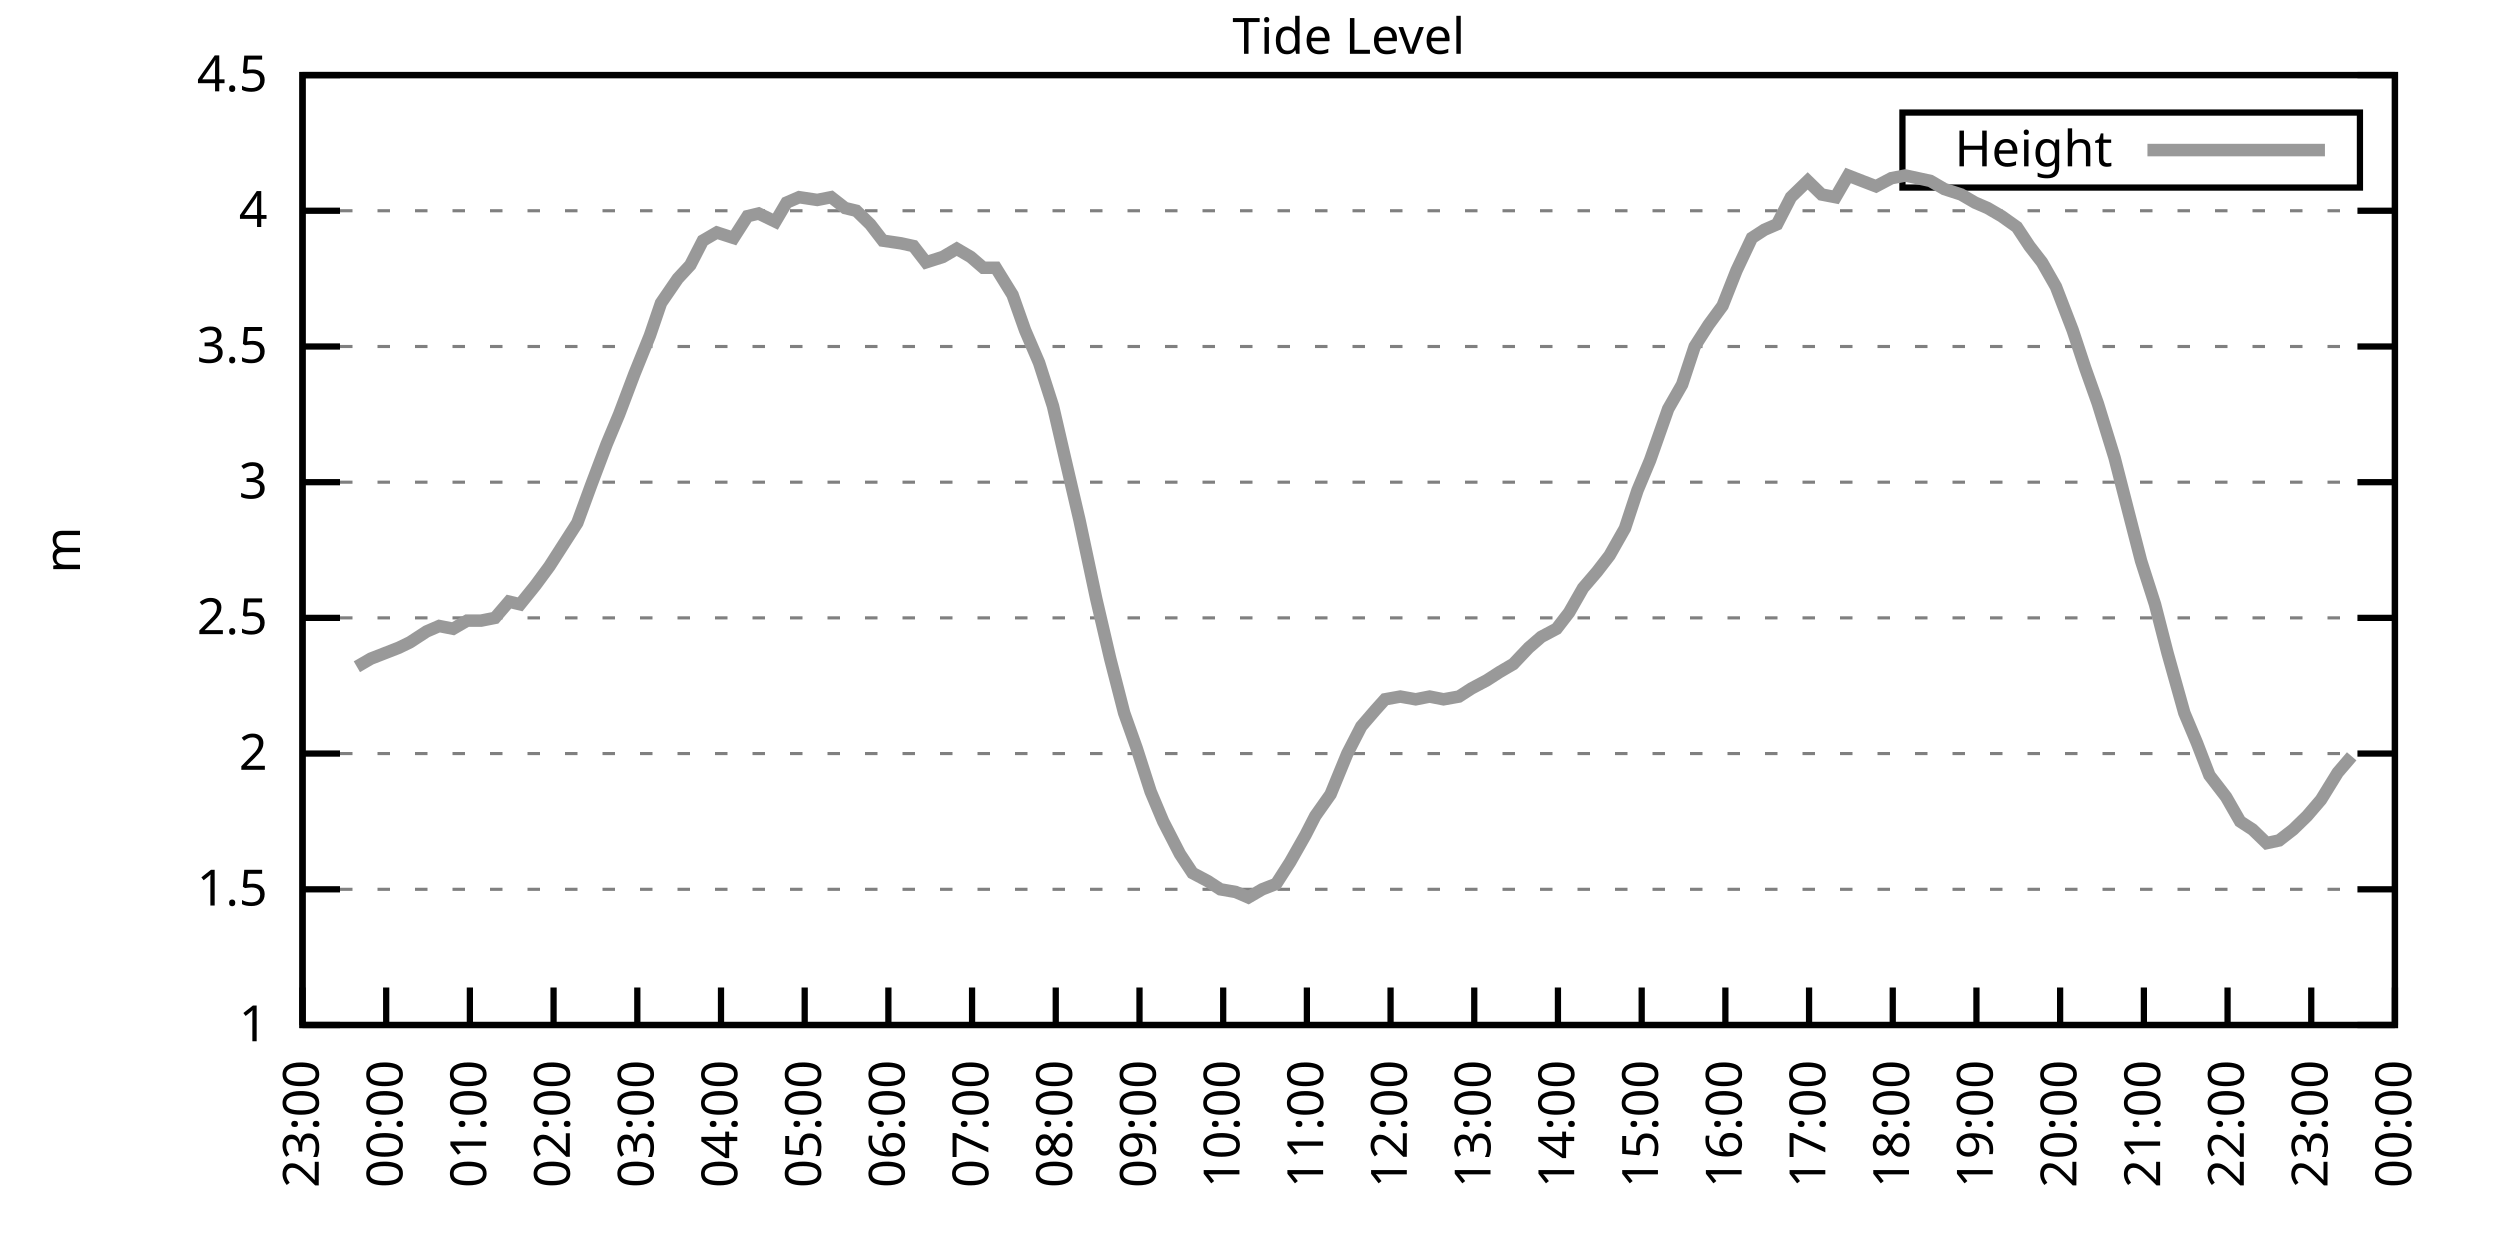
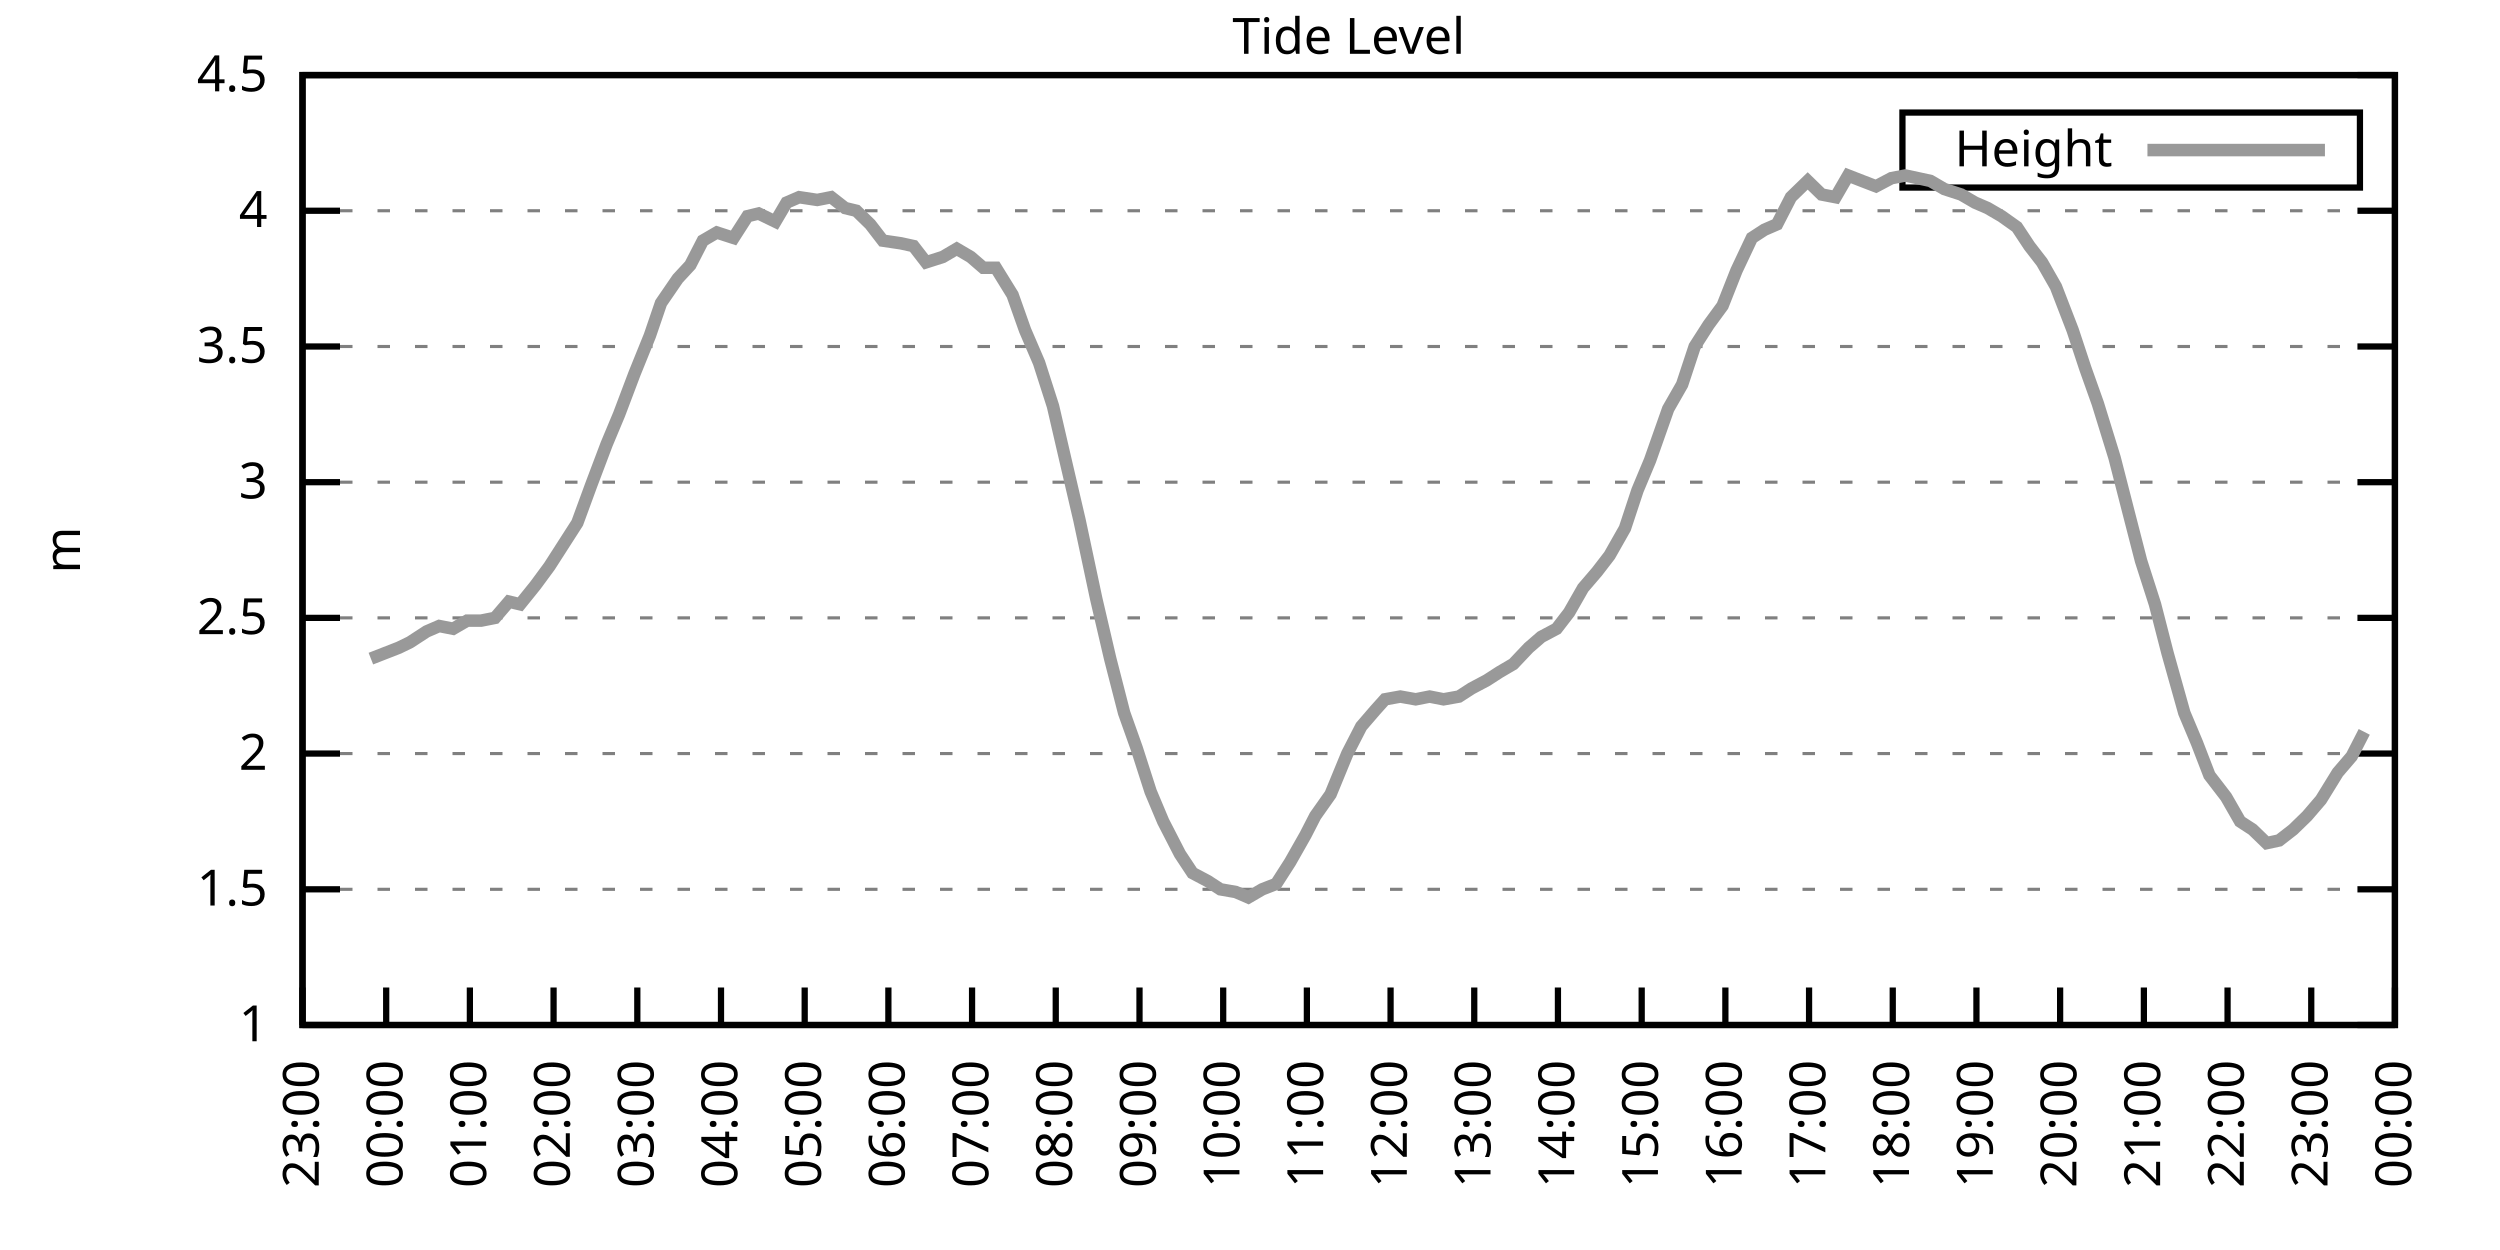
<svg xmlns="http://www.w3.org/2000/svg" xmlns:xlink="http://www.w3.org/1999/xlink" width="400" height="200" viewBox="0 0 400 200">
  <g id="gnuplot_canvas">
    <rect x="0" y="0" width="400" height="200" fill="none" />
    <defs>
      <circle id="gpDot" r="0.5" stroke-width="0.5" stroke="currentColor" />
      <path id="gpPt0" stroke-width="0.333" stroke="currentColor" d="M-1,0 h2 M0,-1 v2" />
      <path id="gpPt1" stroke-width="0.333" stroke="currentColor" d="M-1,-1 L1,1 M1,-1 L-1,1" />
      <path id="gpPt2" stroke-width="0.333" stroke="currentColor" d="M-1,0 L1,0 M0,-1 L0,1 M-1,-1 L1,1 M-1,1 L1,-1" />
      <rect id="gpPt3" stroke-width="0.333" stroke="currentColor" x="-1" y="-1" width="2" height="2" />
      <rect id="gpPt4" stroke-width="0.333" stroke="currentColor" fill="currentColor" x="-1" y="-1" width="2" height="2" />
      <circle id="gpPt5" stroke-width="0.333" stroke="currentColor" cx="0" cy="0" r="1" />
      <use xlink:href="#gpPt5" id="gpPt6" fill="currentColor" stroke="none" />
      <path id="gpPt7" stroke-width="0.333" stroke="currentColor" d="M0,-1.33 L-1.33,0.67 L1.33,0.67 z" />
      <use xlink:href="#gpPt7" id="gpPt8" fill="currentColor" stroke="none" />
      <use xlink:href="#gpPt7" id="gpPt9" stroke="currentColor" transform="rotate(180)" />
      <use xlink:href="#gpPt9" id="gpPt10" fill="currentColor" stroke="none" />
      <use xlink:href="#gpPt3" id="gpPt11" stroke="currentColor" transform="rotate(45)" />
      <use xlink:href="#gpPt11" id="gpPt12" fill="currentColor" stroke="none" />
      <path id="gpPt13" stroke-width="0.333" stroke="currentColor" d="M0,1.330 L1.265,0.411 L0.782,-1.067 L-0.782,-1.076 L-1.265,0.411 z" />
      <use xlink:href="#gpPt13" id="gpPt14" fill="currentColor" stroke="none" />
      <filter id="textbox" filterUnits="objectBoundingBox" x="0" y="0" height="1" width="1">
        <feFlood flood-color="white" flood-opacity="1" result="bgnd" />
        <feComposite in="SourceGraphic" in2="bgnd" operator="atop" />
      </filter>
      <filter id="greybox" filterUnits="objectBoundingBox" x="0" y="0" height="1" width="1">
        <feFlood flood-color="lightgrey" flood-opacity="1" result="grey" />
        <feComposite in="SourceGraphic" in2="grey" operator="atop" />
      </filter>
    </defs>
    <g fill="none" color="white" stroke="currentColor" stroke-width="1.00" stroke-linecap="butt" stroke-linejoin="miter">
</g>
    <g fill="none" color="black" stroke="currentColor" stroke-width="1.00" stroke-linecap="butt" stroke-linejoin="miter">
      <g stroke="none" shape-rendering="crispEdges">
        <polygon fill="rgb(255, 255, 255)" points="48.40,164.00 383.18,164.00 383.18,12.02 48.40,12.02 " />
      </g>
    </g>
    <g fill="none" color="black" stroke="currentColor" stroke-width="1.00" stroke-linecap="butt" stroke-linejoin="miter">
</g>
    <g fill="none" color="black" stroke="black" stroke-width="0.50" stroke-linecap="butt" stroke-linejoin="miter">
</g>
    <g fill="none" color="gray" stroke="currentColor" stroke-width="0.50" stroke-linecap="butt" stroke-linejoin="miter">
      <path stroke="gray" stroke-dasharray="2,4" class="gridline" d="M48.40,164.00 L383.19,164.00  " />
    </g>
    <g fill="none" color="gray" stroke="gray" stroke-width="1.00" stroke-linecap="butt" stroke-linejoin="miter">
</g>
    <g fill="none" color="black" stroke="currentColor" stroke-width="1.00" stroke-linecap="butt" stroke-linejoin="miter">
      <path stroke="black" d="M48.40,164.00 L54.40,164.00 M383.19,164.00 L377.19,164.00  " />
      <g transform="translate(42.80,166.60)" stroke="none" fill="black" font-family="Sans" font-size="8.00" text-anchor="end">
        <text>
          <tspan font-family="Sans"> 1</tspan>
        </text>
      </g>
    </g>
    <g fill="none" color="black" stroke="currentColor" stroke-width="1.00" stroke-linecap="butt" stroke-linejoin="miter">
</g>
    <g fill="none" color="black" stroke="black" stroke-width="0.50" stroke-linecap="butt" stroke-linejoin="miter">
</g>
    <g fill="none" color="gray" stroke="currentColor" stroke-width="0.50" stroke-linecap="butt" stroke-linejoin="miter">
      <path stroke="gray" stroke-dasharray="2,4" class="gridline" d="M48.40,142.29 L383.19,142.29  " />
    </g>
    <g fill="none" color="gray" stroke="gray" stroke-width="1.00" stroke-linecap="butt" stroke-linejoin="miter">
</g>
    <g fill="none" color="black" stroke="currentColor" stroke-width="1.00" stroke-linecap="butt" stroke-linejoin="miter">
      <path stroke="black" d="M48.40,142.29 L54.40,142.29 M383.19,142.29 L377.19,142.29  " />
      <g transform="translate(42.80,144.89)" stroke="none" fill="black" font-family="Sans" font-size="8.00" text-anchor="end">
        <text>
          <tspan font-family="Sans"> 1.5</tspan>
        </text>
      </g>
    </g>
    <g fill="none" color="black" stroke="currentColor" stroke-width="1.00" stroke-linecap="butt" stroke-linejoin="miter">
</g>
    <g fill="none" color="black" stroke="black" stroke-width="0.50" stroke-linecap="butt" stroke-linejoin="miter">
</g>
    <g fill="none" color="gray" stroke="currentColor" stroke-width="0.50" stroke-linecap="butt" stroke-linejoin="miter">
      <path stroke="gray" stroke-dasharray="2,4" class="gridline" d="M48.40,120.57 L383.19,120.57  " />
    </g>
    <g fill="none" color="gray" stroke="gray" stroke-width="1.00" stroke-linecap="butt" stroke-linejoin="miter">
</g>
    <g fill="none" color="black" stroke="currentColor" stroke-width="1.00" stroke-linecap="butt" stroke-linejoin="miter">
      <path stroke="black" d="M48.40,120.57 L54.40,120.57 M383.19,120.57 L377.19,120.57  " />
      <g transform="translate(42.80,123.17)" stroke="none" fill="black" font-family="Sans" font-size="8.00" text-anchor="end">
        <text>
          <tspan font-family="Sans"> 2</tspan>
        </text>
      </g>
    </g>
    <g fill="none" color="black" stroke="currentColor" stroke-width="1.00" stroke-linecap="butt" stroke-linejoin="miter">
</g>
    <g fill="none" color="black" stroke="black" stroke-width="0.50" stroke-linecap="butt" stroke-linejoin="miter">
</g>
    <g fill="none" color="gray" stroke="currentColor" stroke-width="0.50" stroke-linecap="butt" stroke-linejoin="miter">
      <path stroke="gray" stroke-dasharray="2,4" class="gridline" d="M48.40,98.86 L383.19,98.86  " />
    </g>
    <g fill="none" color="gray" stroke="gray" stroke-width="1.00" stroke-linecap="butt" stroke-linejoin="miter">
</g>
    <g fill="none" color="black" stroke="currentColor" stroke-width="1.00" stroke-linecap="butt" stroke-linejoin="miter">
      <path stroke="black" d="M48.40,98.86 L54.40,98.86 M383.19,98.86 L377.19,98.86  " />
      <g transform="translate(42.80,101.46)" stroke="none" fill="black" font-family="Sans" font-size="8.00" text-anchor="end">
        <text>
          <tspan font-family="Sans"> 2.5</tspan>
        </text>
      </g>
    </g>
    <g fill="none" color="black" stroke="currentColor" stroke-width="1.00" stroke-linecap="butt" stroke-linejoin="miter">
</g>
    <g fill="none" color="black" stroke="black" stroke-width="0.50" stroke-linecap="butt" stroke-linejoin="miter">
</g>
    <g fill="none" color="gray" stroke="currentColor" stroke-width="0.50" stroke-linecap="butt" stroke-linejoin="miter">
      <path stroke="gray" stroke-dasharray="2,4" class="gridline" d="M48.40,77.15 L383.19,77.15  " />
    </g>
    <g fill="none" color="gray" stroke="gray" stroke-width="1.00" stroke-linecap="butt" stroke-linejoin="miter">
</g>
    <g fill="none" color="black" stroke="currentColor" stroke-width="1.00" stroke-linecap="butt" stroke-linejoin="miter">
      <path stroke="black" d="M48.40,77.15 L54.40,77.15 M383.19,77.15 L377.19,77.15  " />
      <g transform="translate(42.80,79.75)" stroke="none" fill="black" font-family="Sans" font-size="8.00" text-anchor="end">
        <text>
          <tspan font-family="Sans"> 3</tspan>
        </text>
      </g>
    </g>
    <g fill="none" color="black" stroke="currentColor" stroke-width="1.00" stroke-linecap="butt" stroke-linejoin="miter">
</g>
    <g fill="none" color="black" stroke="black" stroke-width="0.50" stroke-linecap="butt" stroke-linejoin="miter">
</g>
    <g fill="none" color="gray" stroke="currentColor" stroke-width="0.50" stroke-linecap="butt" stroke-linejoin="miter">
      <path stroke="gray" stroke-dasharray="2,4" class="gridline" d="M48.40,55.44 L383.19,55.44  " />
    </g>
    <g fill="none" color="gray" stroke="gray" stroke-width="1.00" stroke-linecap="butt" stroke-linejoin="miter">
</g>
    <g fill="none" color="black" stroke="currentColor" stroke-width="1.00" stroke-linecap="butt" stroke-linejoin="miter">
      <path stroke="black" d="M48.40,55.44 L54.40,55.44 M383.19,55.44 L377.19,55.44  " />
      <g transform="translate(42.80,58.04)" stroke="none" fill="black" font-family="Sans" font-size="8.00" text-anchor="end">
        <text>
          <tspan font-family="Sans"> 3.5</tspan>
        </text>
      </g>
    </g>
    <g fill="none" color="black" stroke="currentColor" stroke-width="1.00" stroke-linecap="butt" stroke-linejoin="miter">
</g>
    <g fill="none" color="black" stroke="black" stroke-width="0.50" stroke-linecap="butt" stroke-linejoin="miter">
</g>
    <g fill="none" color="gray" stroke="currentColor" stroke-width="0.50" stroke-linecap="butt" stroke-linejoin="miter">
      <path stroke="gray" stroke-dasharray="2,4" class="gridline" d="M48.40,33.72 L383.19,33.72  " />
    </g>
    <g fill="none" color="gray" stroke="gray" stroke-width="1.00" stroke-linecap="butt" stroke-linejoin="miter">
</g>
    <g fill="none" color="black" stroke="currentColor" stroke-width="1.00" stroke-linecap="butt" stroke-linejoin="miter">
      <path stroke="black" d="M48.40,33.72 L54.40,33.72 M383.19,33.72 L377.19,33.72  " />
      <g transform="translate(42.80,36.32)" stroke="none" fill="black" font-family="Sans" font-size="8.00" text-anchor="end">
        <text>
          <tspan font-family="Sans"> 4</tspan>
        </text>
      </g>
    </g>
    <g fill="none" color="black" stroke="currentColor" stroke-width="1.00" stroke-linecap="butt" stroke-linejoin="miter">
</g>
    <g fill="none" color="black" stroke="black" stroke-width="0.50" stroke-linecap="butt" stroke-linejoin="miter">
</g>
    <g fill="none" color="gray" stroke="currentColor" stroke-width="0.50" stroke-linecap="butt" stroke-linejoin="miter">
      <path stroke="gray" stroke-dasharray="2,4" class="gridline" d="M48.40,12.01 L383.19,12.01  " />
    </g>
    <g fill="none" color="gray" stroke="gray" stroke-width="1.00" stroke-linecap="butt" stroke-linejoin="miter">
</g>
    <g fill="none" color="black" stroke="currentColor" stroke-width="1.00" stroke-linecap="butt" stroke-linejoin="miter">
      <path stroke="black" d="M48.40,12.01 L54.40,12.01 M383.19,12.01 L377.19,12.01  " />
      <g transform="translate(42.80,14.61)" stroke="none" fill="black" font-family="Sans" font-size="8.00" text-anchor="end">
        <text>
          <tspan font-family="Sans"> 4.5</tspan>
        </text>
      </g>
    </g>
    <g fill="none" color="black" stroke="currentColor" stroke-width="1.00" stroke-linecap="butt" stroke-linejoin="miter">
      <path stroke="black" d="M48.40,164.00 L48.40,158.00  " />
      <g transform="translate(51.00,169.60) rotate(270.00)" stroke="none" fill="black" font-family="Sans" font-size="8.00" text-anchor="end">
        <text>
          <tspan font-family="Sans">23:00</tspan>
        </text>
      </g>
    </g>
    <g fill="none" color="black" stroke="currentColor" stroke-width="1.00" stroke-linecap="butt" stroke-linejoin="miter">
      <path stroke="black" d="M61.79,164.00 L61.79,158.00  " />
      <g transform="translate(64.39,169.60) rotate(270.00)" stroke="none" fill="black" font-family="Sans" font-size="8.00" text-anchor="end">
        <text>
          <tspan font-family="Sans">00:00</tspan>
        </text>
      </g>
    </g>
    <g fill="none" color="black" stroke="currentColor" stroke-width="1.00" stroke-linecap="butt" stroke-linejoin="miter">
      <path stroke="black" d="M75.18,164.00 L75.18,158.00  " />
      <g transform="translate(77.78,169.60) rotate(270.00)" stroke="none" fill="black" font-family="Sans" font-size="8.00" text-anchor="end">
        <text>
          <tspan font-family="Sans">01:00</tspan>
        </text>
      </g>
    </g>
    <g fill="none" color="black" stroke="currentColor" stroke-width="1.00" stroke-linecap="butt" stroke-linejoin="miter">
      <path stroke="black" d="M88.57,164.00 L88.57,158.00  " />
      <g transform="translate(91.17,169.60) rotate(270.00)" stroke="none" fill="black" font-family="Sans" font-size="8.00" text-anchor="end">
        <text>
          <tspan font-family="Sans">02:00</tspan>
        </text>
      </g>
    </g>
    <g fill="none" color="black" stroke="currentColor" stroke-width="1.00" stroke-linecap="butt" stroke-linejoin="miter">
      <path stroke="black" d="M101.97,164.00 L101.97,158.00  " />
      <g transform="translate(104.57,169.60) rotate(270.00)" stroke="none" fill="black" font-family="Sans" font-size="8.00" text-anchor="end">
        <text>
          <tspan font-family="Sans">03:00</tspan>
        </text>
      </g>
    </g>
    <g fill="none" color="black" stroke="currentColor" stroke-width="1.00" stroke-linecap="butt" stroke-linejoin="miter">
      <path stroke="black" d="M115.36,164.00 L115.36,158.00  " />
      <g transform="translate(117.96,169.60) rotate(270.00)" stroke="none" fill="black" font-family="Sans" font-size="8.00" text-anchor="end">
        <text>
          <tspan font-family="Sans">04:00</tspan>
        </text>
      </g>
    </g>
    <g fill="none" color="black" stroke="currentColor" stroke-width="1.00" stroke-linecap="butt" stroke-linejoin="miter">
      <path stroke="black" d="M128.75,164.00 L128.75,158.00  " />
      <g transform="translate(131.35,169.60) rotate(270.00)" stroke="none" fill="black" font-family="Sans" font-size="8.00" text-anchor="end">
        <text>
          <tspan font-family="Sans">05:00</tspan>
        </text>
      </g>
    </g>
    <g fill="none" color="black" stroke="currentColor" stroke-width="1.00" stroke-linecap="butt" stroke-linejoin="miter">
      <path stroke="black" d="M142.14,164.00 L142.14,158.00  " />
      <g transform="translate(144.74,169.60) rotate(270.00)" stroke="none" fill="black" font-family="Sans" font-size="8.00" text-anchor="end">
        <text>
          <tspan font-family="Sans">06:00</tspan>
        </text>
      </g>
    </g>
    <g fill="none" color="black" stroke="currentColor" stroke-width="1.00" stroke-linecap="butt" stroke-linejoin="miter">
      <path stroke="black" d="M155.53,164.00 L155.53,158.00  " />
      <g transform="translate(158.13,169.60) rotate(270.00)" stroke="none" fill="black" font-family="Sans" font-size="8.00" text-anchor="end">
        <text>
          <tspan font-family="Sans">07:00</tspan>
        </text>
      </g>
    </g>
    <g fill="none" color="black" stroke="currentColor" stroke-width="1.00" stroke-linecap="butt" stroke-linejoin="miter">
      <path stroke="black" d="M168.92,164.00 L168.92,158.00  " />
      <g transform="translate(171.52,169.60) rotate(270.00)" stroke="none" fill="black" font-family="Sans" font-size="8.00" text-anchor="end">
        <text>
          <tspan font-family="Sans">08:00</tspan>
        </text>
      </g>
    </g>
    <g fill="none" color="black" stroke="currentColor" stroke-width="1.00" stroke-linecap="butt" stroke-linejoin="miter">
      <path stroke="black" d="M182.32,164.00 L182.32,158.00  " />
      <g transform="translate(184.92,169.60) rotate(270.00)" stroke="none" fill="black" font-family="Sans" font-size="8.00" text-anchor="end">
        <text>
          <tspan font-family="Sans">09:00</tspan>
        </text>
      </g>
    </g>
    <g fill="none" color="black" stroke="currentColor" stroke-width="1.00" stroke-linecap="butt" stroke-linejoin="miter">
      <path stroke="black" d="M195.71,164.00 L195.71,158.00  " />
      <g transform="translate(198.31,169.60) rotate(270.00)" stroke="none" fill="black" font-family="Sans" font-size="8.00" text-anchor="end">
        <text>
          <tspan font-family="Sans">10:00</tspan>
        </text>
      </g>
    </g>
    <g fill="none" color="black" stroke="currentColor" stroke-width="1.00" stroke-linecap="butt" stroke-linejoin="miter">
      <path stroke="black" d="M209.10,164.00 L209.10,158.00  " />
      <g transform="translate(211.70,169.60) rotate(270.00)" stroke="none" fill="black" font-family="Sans" font-size="8.00" text-anchor="end">
        <text>
          <tspan font-family="Sans">11:00</tspan>
        </text>
      </g>
    </g>
    <g fill="none" color="black" stroke="currentColor" stroke-width="1.00" stroke-linecap="butt" stroke-linejoin="miter">
      <path stroke="black" d="M222.49,164.00 L222.49,158.00  " />
      <g transform="translate(225.09,169.60) rotate(270.00)" stroke="none" fill="black" font-family="Sans" font-size="8.00" text-anchor="end">
        <text>
          <tspan font-family="Sans">12:00</tspan>
        </text>
      </g>
    </g>
    <g fill="none" color="black" stroke="currentColor" stroke-width="1.00" stroke-linecap="butt" stroke-linejoin="miter">
      <path stroke="black" d="M235.88,164.00 L235.88,158.00  " />
      <g transform="translate(238.48,169.60) rotate(270.00)" stroke="none" fill="black" font-family="Sans" font-size="8.00" text-anchor="end">
        <text>
          <tspan font-family="Sans">13:00</tspan>
        </text>
      </g>
    </g>
    <g fill="none" color="black" stroke="currentColor" stroke-width="1.00" stroke-linecap="butt" stroke-linejoin="miter">
      <path stroke="black" d="M249.27,164.00 L249.27,158.00  " />
      <g transform="translate(251.87,169.60) rotate(270.00)" stroke="none" fill="black" font-family="Sans" font-size="8.00" text-anchor="end">
        <text>
          <tspan font-family="Sans">14:00</tspan>
        </text>
      </g>
    </g>
    <g fill="none" color="black" stroke="currentColor" stroke-width="1.00" stroke-linecap="butt" stroke-linejoin="miter">
      <path stroke="black" d="M262.67,164.00 L262.67,158.00  " />
      <g transform="translate(265.27,169.60) rotate(270.00)" stroke="none" fill="black" font-family="Sans" font-size="8.00" text-anchor="end">
        <text>
          <tspan font-family="Sans">15:00</tspan>
        </text>
      </g>
    </g>
    <g fill="none" color="black" stroke="currentColor" stroke-width="1.00" stroke-linecap="butt" stroke-linejoin="miter">
      <path stroke="black" d="M276.06,164.00 L276.06,158.00  " />
      <g transform="translate(278.66,169.60) rotate(270.00)" stroke="none" fill="black" font-family="Sans" font-size="8.00" text-anchor="end">
        <text>
          <tspan font-family="Sans">16:00</tspan>
        </text>
      </g>
    </g>
    <g fill="none" color="black" stroke="currentColor" stroke-width="1.00" stroke-linecap="butt" stroke-linejoin="miter">
      <path stroke="black" d="M289.45,164.00 L289.45,158.00  " />
      <g transform="translate(292.05,169.60) rotate(270.00)" stroke="none" fill="black" font-family="Sans" font-size="8.00" text-anchor="end">
        <text>
          <tspan font-family="Sans">17:00</tspan>
        </text>
      </g>
    </g>
    <g fill="none" color="black" stroke="currentColor" stroke-width="1.00" stroke-linecap="butt" stroke-linejoin="miter">
      <path stroke="black" d="M302.84,164.00 L302.84,158.00  " />
      <g transform="translate(305.44,169.60) rotate(270.00)" stroke="none" fill="black" font-family="Sans" font-size="8.00" text-anchor="end">
        <text>
          <tspan font-family="Sans">18:00</tspan>
        </text>
      </g>
    </g>
    <g fill="none" color="black" stroke="currentColor" stroke-width="1.00" stroke-linecap="butt" stroke-linejoin="miter">
      <path stroke="black" d="M316.23,164.00 L316.23,158.00  " />
      <g transform="translate(318.83,169.60) rotate(270.00)" stroke="none" fill="black" font-family="Sans" font-size="8.00" text-anchor="end">
        <text>
          <tspan font-family="Sans">19:00</tspan>
        </text>
      </g>
    </g>
    <g fill="none" color="black" stroke="currentColor" stroke-width="1.00" stroke-linecap="butt" stroke-linejoin="miter">
      <path stroke="black" d="M329.62,164.00 L329.62,158.00  " />
      <g transform="translate(332.22,169.60) rotate(270.00)" stroke="none" fill="black" font-family="Sans" font-size="8.00" text-anchor="end">
        <text>
          <tspan font-family="Sans">20:00</tspan>
        </text>
      </g>
    </g>
    <g fill="none" color="black" stroke="currentColor" stroke-width="1.00" stroke-linecap="butt" stroke-linejoin="miter">
      <path stroke="black" d="M343.02,164.00 L343.02,158.00  " />
      <g transform="translate(345.62,169.60) rotate(270.00)" stroke="none" fill="black" font-family="Sans" font-size="8.00" text-anchor="end">
        <text>
          <tspan font-family="Sans">21:00</tspan>
        </text>
      </g>
    </g>
    <g fill="none" color="black" stroke="currentColor" stroke-width="1.00" stroke-linecap="butt" stroke-linejoin="miter">
      <path stroke="black" d="M356.41,164.00 L356.41,158.00  " />
      <g transform="translate(359.01,169.60) rotate(270.00)" stroke="none" fill="black" font-family="Sans" font-size="8.00" text-anchor="end">
        <text>
          <tspan font-family="Sans">22:00</tspan>
        </text>
      </g>
    </g>
    <g fill="none" color="black" stroke="currentColor" stroke-width="1.00" stroke-linecap="butt" stroke-linejoin="miter">
      <path stroke="black" d="M369.80,164.00 L369.80,158.00  " />
      <g transform="translate(372.40,169.60) rotate(270.00)" stroke="none" fill="black" font-family="Sans" font-size="8.00" text-anchor="end">
        <text>
          <tspan font-family="Sans">23:00</tspan>
        </text>
      </g>
    </g>
    <g fill="none" color="black" stroke="currentColor" stroke-width="1.00" stroke-linecap="butt" stroke-linejoin="miter">
      <path stroke="black" d="M383.19,164.00 L383.19,158.00  " />
      <g transform="translate(385.79,169.60) rotate(270.00)" stroke="none" fill="black" font-family="Sans" font-size="8.00" text-anchor="end">
        <text>
          <tspan font-family="Sans">00:00</tspan>
        </text>
      </g>
    </g>
    <g fill="none" color="black" stroke="currentColor" stroke-width="1.00" stroke-linecap="butt" stroke-linejoin="miter">
</g>
    <g fill="none" color="black" stroke="currentColor" stroke-width="1.00" stroke-linecap="butt" stroke-linejoin="miter">
      <path stroke="black" d="M48.40,12.01 L48.40,164.00 L383.19,164.00 L383.19,12.01 L48.40,12.01 Z  " />
    </g>
    <g fill="none" color="black" stroke="currentColor" stroke-width="1.00" stroke-linecap="butt" stroke-linejoin="miter">
</g>
    <g fill="none" color="black" stroke="currentColor" stroke-width="1.00" stroke-linecap="butt" stroke-linejoin="miter">
      <path stroke="black" d="M304.39,30.01 L304.39,18.01 L377.59,18.01 L377.59,30.01 L304.39,30.01 Z  " />
    </g>
    <g id="Tide_level_plot_1">
      <g fill="none" color="white" stroke="black" stroke-width="2.00" stroke-linecap="butt" stroke-linejoin="miter">
</g>
      <g fill="none" color="black" stroke="currentColor" stroke-width="2.00" stroke-linecap="butt" stroke-linejoin="miter">
        <g transform="translate(337.99,26.61)" stroke="none" fill="black" font-family="Sans" font-size="8.00" text-anchor="end">
          <text>
            <tspan font-family="Sans">Height</tspan>
          </text>
        </g>
      </g>
      <g fill="none" color="black" stroke="currentColor" stroke-width="2.00" stroke-linecap="butt" stroke-linejoin="miter">
-         <path stroke="rgb(153, 153, 153)" d="M343.59,24.01 L371.99,24.01 M57.10,106.68 L59.34,105.38 L61.57,104.51 L63.80,103.64 L65.59,102.77 L68.26,101.03   L70.27,100.16 L72.50,100.60 L74.74,99.30 L76.97,99.30 L79.20,98.86 L81.43,96.26 L83.22,96.69 L85.67,93.65   L87.91,90.61 L92.37,83.66 L94.60,77.58 L97.06,71.07 L99.06,66.29 L101.52,59.78 L103.98,53.70 L105.76,48.49   L108.44,44.58 L110.45,42.41 L112.46,38.50 L114.69,37.20 L117.37,38.07 L119.60,34.59 L121.38,34.16 L124.06,35.46   L125.85,32.42 L127.86,31.55 L130.76,31.99 L132.99,31.55 L135.22,33.29 L137.01,33.72 L139.24,35.89 L141.25,38.50   L144.15,38.93 L146.16,39.37 L148.17,41.97 L150.85,41.11 L153.08,39.80 L155.31,41.11 L157.32,42.84 L159.33,42.84   L162.01,47.18 L164.01,52.83 L166.25,58.04 L168.48,64.99 L170.49,73.67 L172.72,83.23 L175.40,95.82 L177.63,105.38   L179.86,114.06 L181.87,119.71 L184.10,126.65 L186.11,131.43 L188.79,136.64 L190.80,139.68 L193.25,140.98 L195.26,142.29   L197.72,142.72 L199.73,143.59 L201.96,142.29 L204.19,141.42 L206.42,137.94 L208.88,133.60 L210.44,130.56 L212.89,127.09   L215.57,120.57 L217.80,116.23 L220.04,113.63 L221.60,111.89 L224.05,111.45 L226.51,111.89 L228.74,111.45 L230.97,111.89   L233.43,111.45 L235.44,110.15 L237.89,108.85 L239.90,107.55 L242.13,106.24 L244.59,103.64 L246.60,101.90 L249.05,100.60   L251.06,97.99 L253.29,94.08 L255.52,91.48 L257.53,88.87 L259.99,84.53 L262.00,78.45 L264.00,73.67 L266.91,65.42   L269.14,61.52 L271.15,55.44 L273.38,51.96 L275.61,48.92 L277.84,43.28 L280.30,38.07 L282.31,36.76 L284.32,35.89   L286.55,31.55 L289.23,28.95 L291.46,31.12 L293.69,31.55 L295.70,28.08 L297.93,28.95 L300.16,29.81 L302.62,28.51   L304.85,28.08 L306.86,28.51 L308.87,28.95 L311.10,30.25 L313.78,31.12 L316.01,32.42 L318.02,33.29 L320.25,34.59   L322.70,36.33 L324.71,39.37 L326.72,41.97 L328.95,45.88 L331.63,52.83 L333.64,58.91 L335.65,64.56 L338.33,73.24   L340.56,81.93 L342.57,89.74 L344.80,96.69 L346.81,104.51 L349.49,114.06 L351.50,118.84 L353.51,124.05 L356.18,127.52   L358.42,131.43 L360.42,132.73 L362.66,134.90 L364.66,134.47 L366.90,132.73 L369.13,130.56 L371.36,127.96 L374.04,123.61   L376.27,121.01  " />
+         <path stroke="rgb(153, 153, 153)" d="M343.59,24.01 L371.99,24.01 M59.34,105.38 L61.57,104.51 L63.80,103.64 L65.59,102.77 L68.26,101.03 L70.27,100.16   L72.50,100.60 L74.74,99.30 L76.97,99.30 L79.20,98.86 L81.43,96.26 L83.22,96.69 L85.67,93.65 L87.91,90.61   L92.37,83.66 L94.60,77.58 L97.06,71.07 L99.06,66.29 L101.52,59.78 L103.98,53.70 L105.76,48.49 L108.44,44.58   L110.45,42.41 L112.46,38.50 L114.69,37.20 L117.37,38.07 L119.60,34.59 L121.38,34.16 L124.06,35.46 L125.85,32.42   L127.86,31.55 L130.76,31.99 L132.99,31.55 L135.22,33.29 L137.01,33.72 L139.24,35.89 L141.25,38.50 L144.15,38.93   L146.16,39.37 L148.17,41.97 L150.85,41.11 L153.08,39.80 L155.31,41.11 L157.32,42.84 L159.33,42.84 L162.01,47.18   L164.01,52.83 L166.25,58.04 L168.48,64.99 L170.49,73.67 L172.72,83.23 L175.40,95.82 L177.63,105.38 L179.86,114.06   L181.87,119.71 L184.10,126.65 L186.11,131.43 L188.79,136.64 L190.80,139.68 L193.25,140.98 L195.26,142.29 L197.72,142.72   L199.73,143.59 L201.96,142.29 L204.19,141.42 L206.42,137.94 L208.88,133.60 L210.44,130.56 L212.89,127.09 L215.57,120.57   L217.80,116.23 L220.04,113.63 L221.60,111.89 L224.05,111.45 L226.51,111.89 L228.74,111.45 L230.97,111.89 L233.43,111.45   L235.44,110.15 L237.89,108.85 L239.90,107.55 L242.13,106.24 L244.59,103.64 L246.60,101.90 L249.05,100.60 L251.06,97.99   L253.29,94.08 L255.52,91.48 L257.53,88.87 L259.99,84.53 L262.00,78.45 L264.00,73.67 L266.91,65.42 L269.14,61.52   L271.15,55.44 L273.38,51.96 L275.61,48.92 L277.84,43.28 L280.30,38.07 L282.31,36.76 L284.32,35.89 L286.55,31.55   L289.23,28.95 L291.46,31.12 L293.69,31.55 L295.70,28.08 L297.93,28.95 L300.16,29.81 L302.62,28.51 L304.85,28.08   L306.86,28.51 L308.87,28.95 L311.10,30.25 L313.78,31.12 L316.01,32.42 L318.02,33.29 L320.25,34.59 L322.70,36.33   L324.71,39.37 L326.72,41.97 L328.95,45.88 L331.63,52.83 L333.64,58.91 L335.65,64.56 L338.33,73.24 L340.56,81.93   L342.57,89.74 L344.80,96.69 L346.81,104.51 L349.49,114.06 L351.50,118.84 L353.51,124.05 L356.18,127.52 L358.42,131.43   L360.42,132.73 L362.66,134.90 L364.66,134.47 L366.90,132.73 L369.13,130.56 L371.36,127.96 L374.04,123.61 L376.27,121.01   L378.28,117.10  " />
      </g>
    </g>
    <g fill="none" color="black" stroke="currentColor" stroke-width="2.00" stroke-linecap="butt" stroke-linejoin="miter">
</g>
    <g fill="none" color="black" stroke="black" stroke-width="1.00" stroke-linecap="butt" stroke-linejoin="miter">
</g>
    <g fill="none" color="black" stroke="currentColor" stroke-width="1.00" stroke-linecap="butt" stroke-linejoin="miter">
      <path stroke="black" d="M48.40,12.01 L48.40,164.00 L383.19,164.00 L383.19,12.01 L48.40,12.01 Z  " />
      <g transform="translate(12.80,88.01) rotate(270.00)" stroke="none" fill="black" font-family="Sans" font-size="8.00" text-anchor="middle">
        <text>
          <tspan font-family="Sans">m</tspan>
        </text>
      </g>
    </g>
    <g fill="none" color="black" stroke="currentColor" stroke-width="1.00" stroke-linecap="butt" stroke-linejoin="miter">
</g>
    <g fill="none" color="black" stroke="currentColor" stroke-width="1.00" stroke-linecap="butt" stroke-linejoin="miter">
      <g transform="translate(215.79,8.61)" stroke="none" fill="black" font-family="Sans" font-size="8.00" text-anchor="middle">
        <text>
          <tspan font-family="Sans">Tide Level</tspan>
        </text>
      </g>
    </g>
    <g fill="none" color="black" stroke="currentColor" stroke-width="1.00" stroke-linecap="butt" stroke-linejoin="miter">
</g>
  </g>
</svg>
